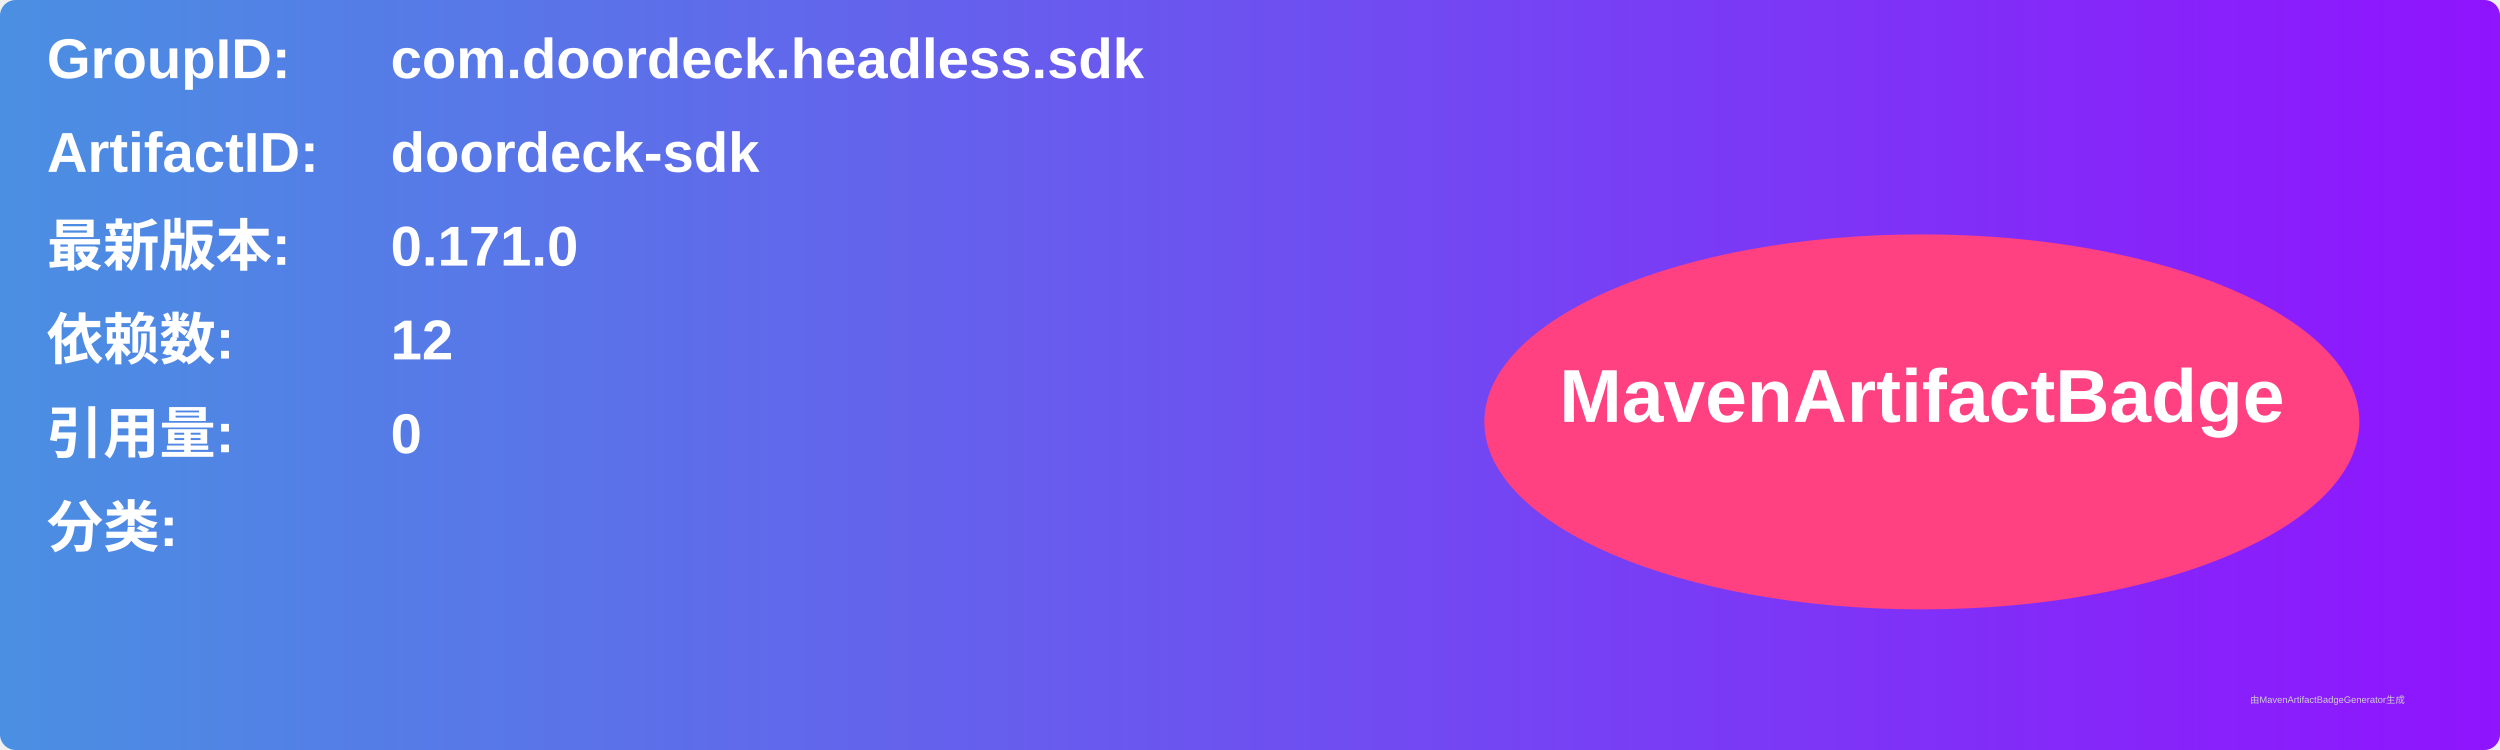
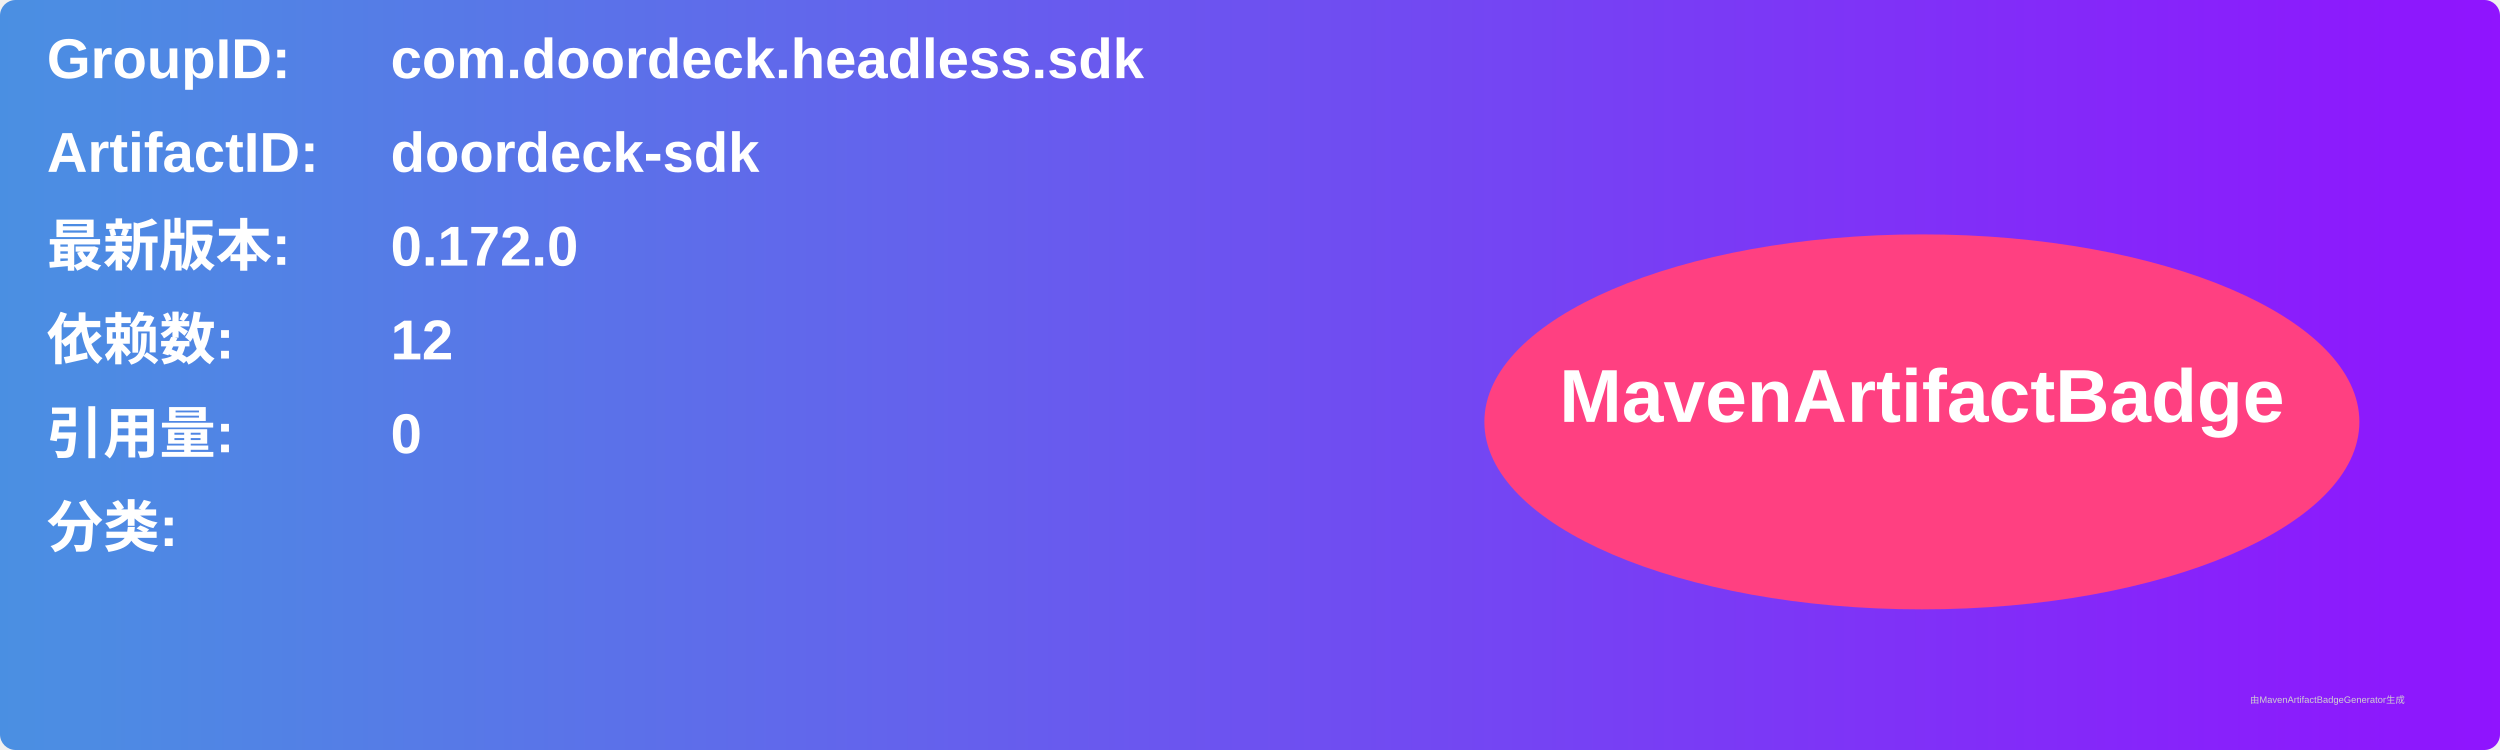
<svg xmlns="http://www.w3.org/2000/svg" width="800" height="240" viewBox="0 0 800 240">
  <linearGradient id="grad" x1="0%" y1="0%" x2="100%" y2="0%">
    <stop offset="0%" stop-color="#4a90e2" />
    <stop offset="100%" stop-color="#9013fe" />
  </linearGradient>
  <rect width="100%" height="100%" rx="5" ry="5" fill="url(#grad)" />
  <g transform="translate(15, 15)">
    <text x="0" y="10" font-family="Arial" font-size="18" fill="white" font-weight="bold" width="260">GroupID:</text>
    <text x="110" y="10" font-family="Arial" font-size="18" fill="white" font-weight="bold" width="460">com.doordeck.headless.sdk</text>
    <text x="0" y="40" font-family="Arial" font-size="18" fill="white" font-weight="bold" width="260">ArtifactID:</text>
    <text x="110" y="40" font-family="Arial" font-size="18" fill="white" font-weight="bold" width="460">doordeck-sdk</text>
    <text x="0" y="70" font-family="Arial" font-size="18" fill="white" font-weight="bold">最新版本:</text>
    <text x="110" y="70" font-family="Arial" font-size="18" fill="white" font-weight="bold">
-       <tspan font-weight="bold">0.171.0</tspan>
+       <tspan font-weight="bold">0.172.0</tspan>
    </text>
    <text x="0" y="100" font-family="Arial" font-size="18" fill="white" font-weight="bold">依赖数: </text>
    <text x="110" y="100" font-family="Arial" font-size="18" fill="white">
      <tspan font-weight="bold">12</tspan>
    </text>
    <text x="0" y="130" font-family="Arial" font-size="18" fill="white" font-weight="bold">引用量: </text>
    <text x="110" y="130" font-family="Arial" font-size="18" fill="white">
      <tspan font-weight="bold">0</tspan>
    </text>
    <text x="0" y="160" font-family="Arial" font-size="18" fill="white" font-weight="bold">分类:</text>
    <text x="10" y="190" font-family="Arial" font-size="10" fill="white">
      <tspan font-weight="bold" />
    </text>
    <ellipse cx="600" cy="120" rx="140" ry="60" fill="#ff4081" />
    <text x="600" y="120" text-anchor="middle" font-family="Arial" font-size="24" fill="white" font-weight="bold">MavenArtifactBadge</text>
  </g>
  <text x="720" y="225" font-family="Arial" font-size="3" fill="#d0d0d0">由MavenArtifactBadgeGenerator生成</text>
</svg>
